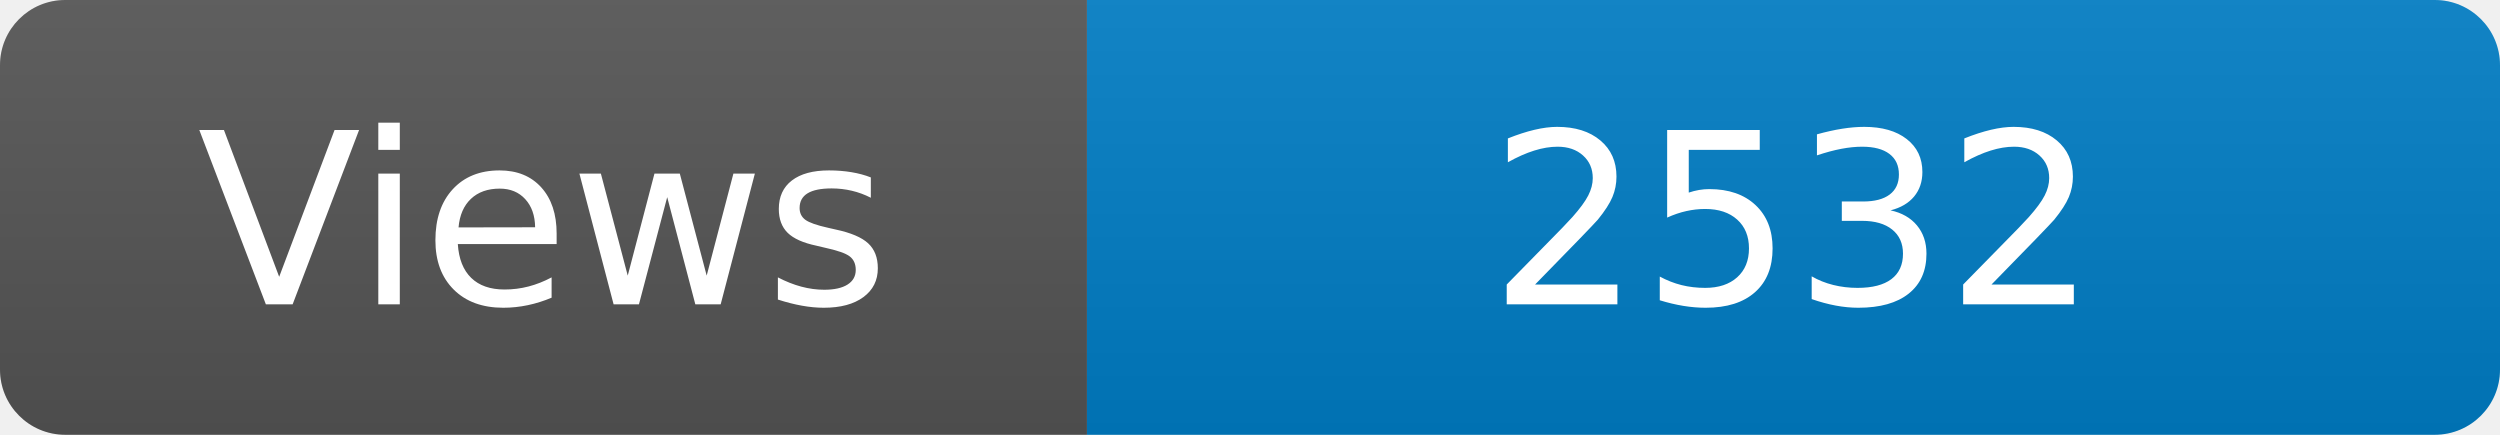
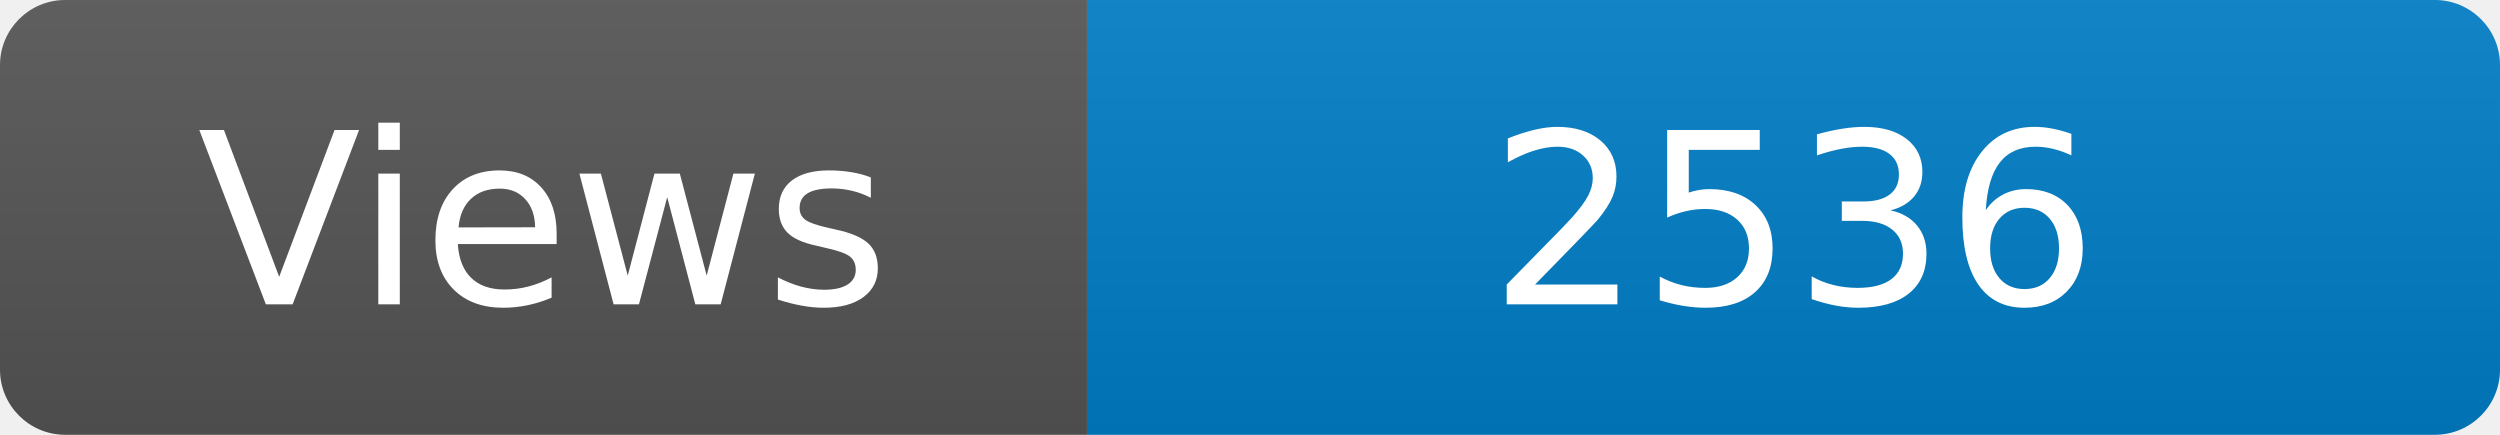
<svg xmlns="http://www.w3.org/2000/svg" width="115" height="20" role="img" aria-label="Maintained?: yes">
  <linearGradient id="s" x2="0" y2="100%">
    <stop offset="0" stop-color="#bbb" stop-opacity=".1" />
    <stop offset="1" stop-opacity=".1" />
  </linearGradient>
  <clipPath id="r">
    <rect width="115" height="20" rx="3" fill="#fff" />
  </clipPath>
  <g clip-path="url(#r)">
    <rect width="50" height="20" fill="#555" />
    <rect x="50" width="160" height="20" fill="#007ec6" />
    <rect width="115" height="20" fill="url(#s)" />
  </g>
  <g fill="#fff" text-anchor="middle" font-family="Verdana,Geneva,DejaVu Sans,sans-serif" font-size="110">
    <text x="250" y="140" transform="scale(.1)" fill="#fff">Views</text>
-     <text x="825" y="140" transform="scale(.1)" fill="#fff">2532</text>
+     <text x="825" y="140" transform="scale(.1)" fill="#fff">2536</text>
  </g>
</svg>
